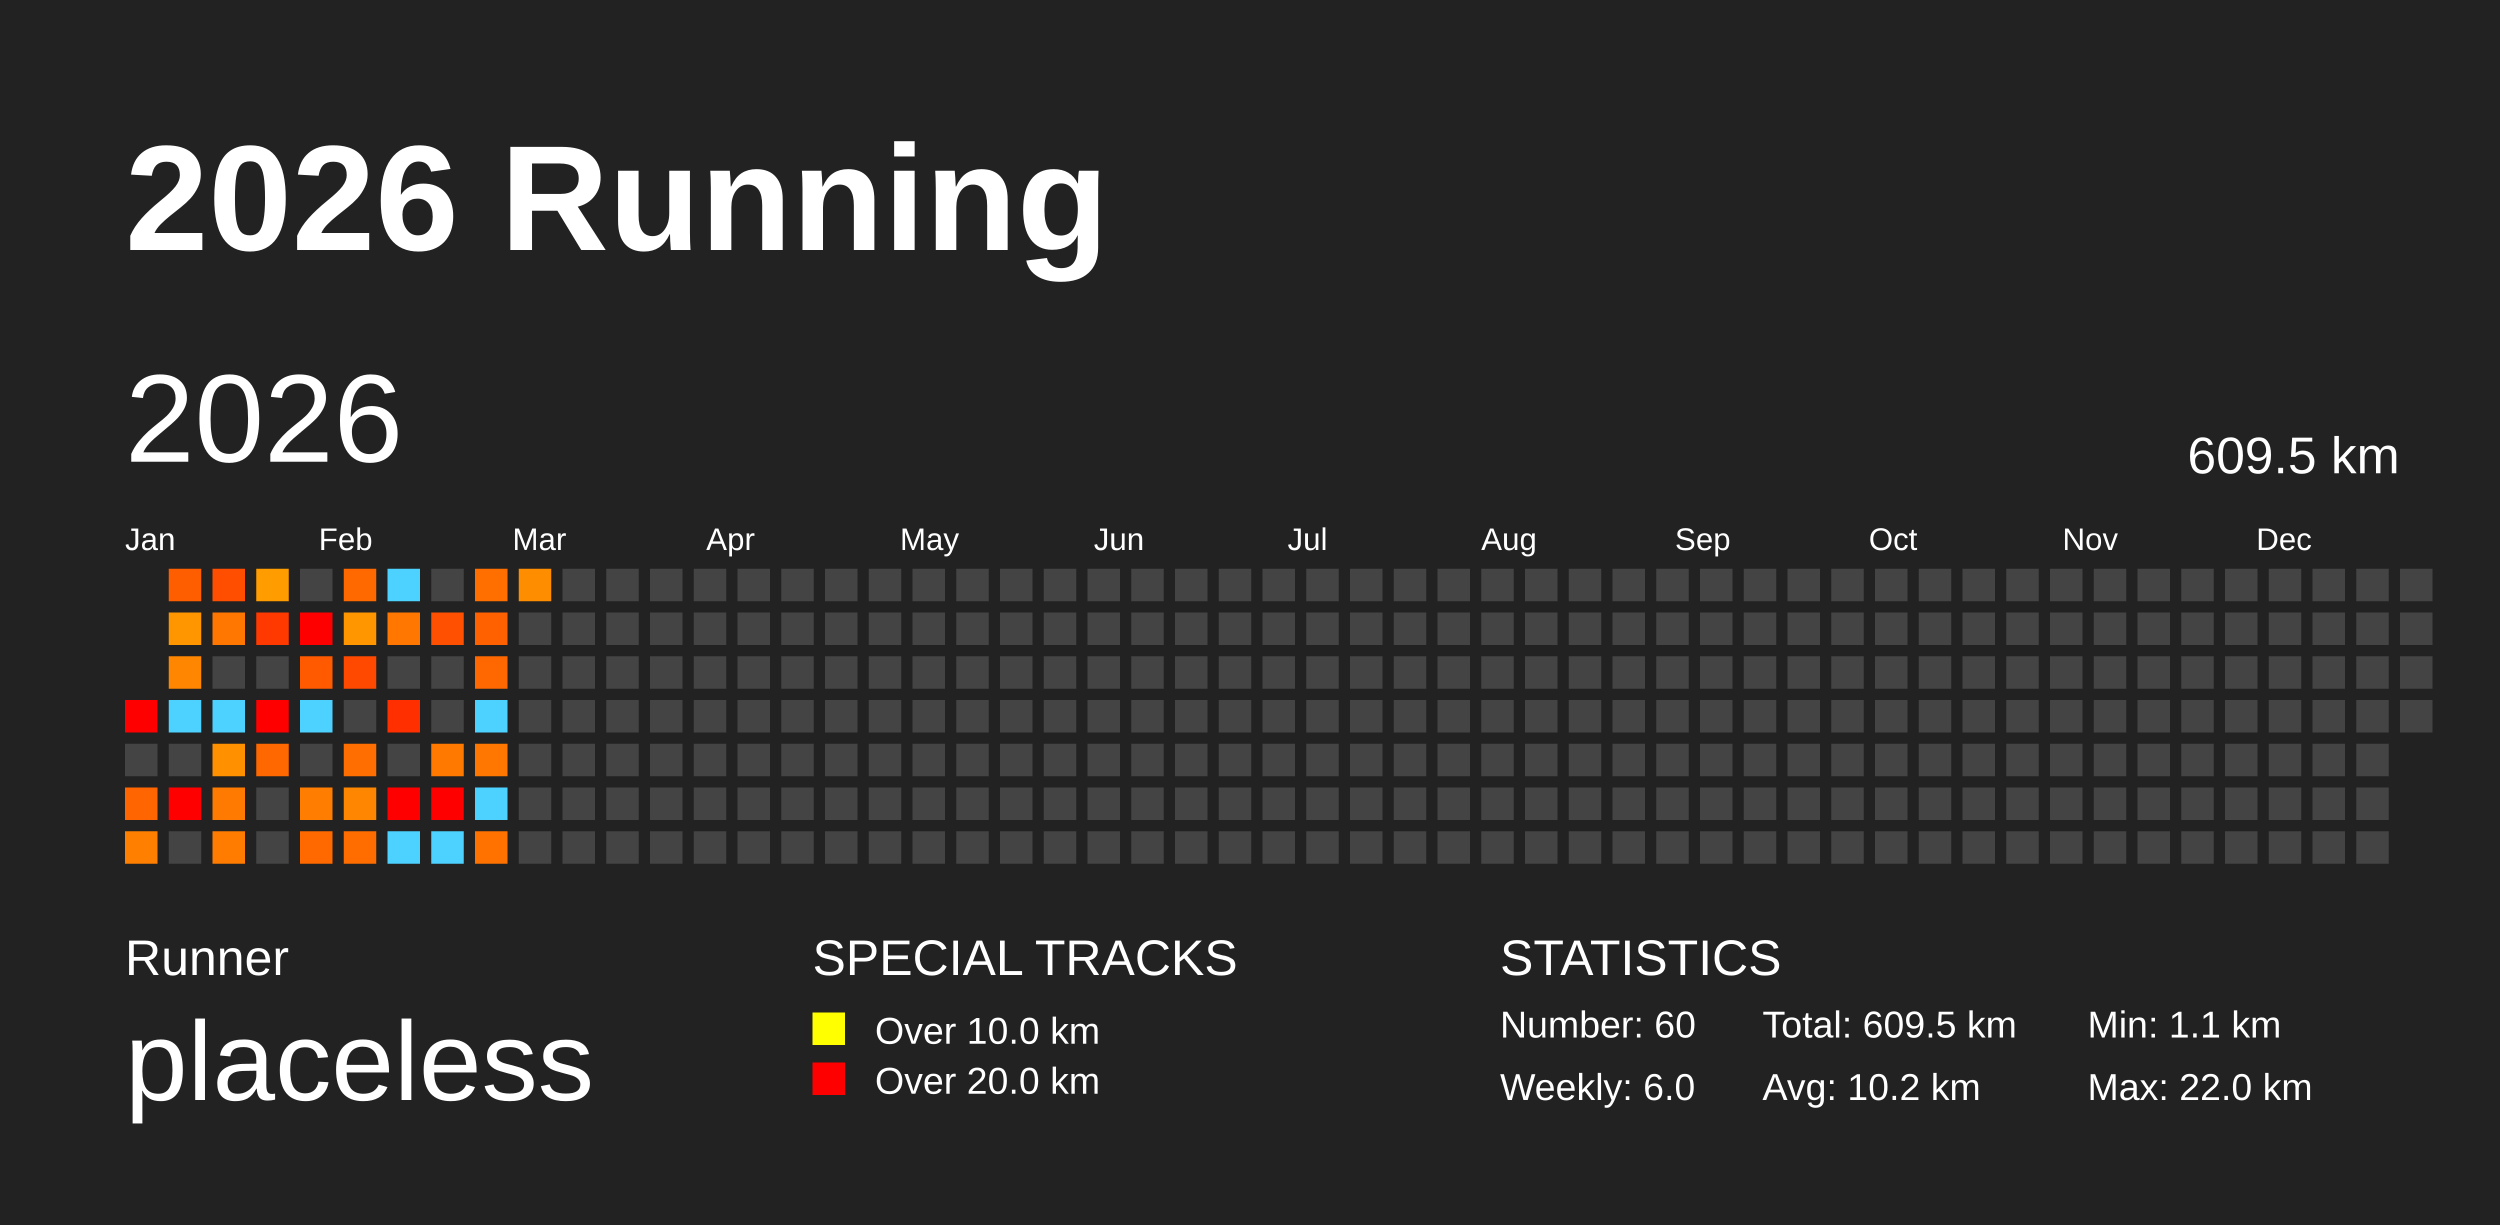
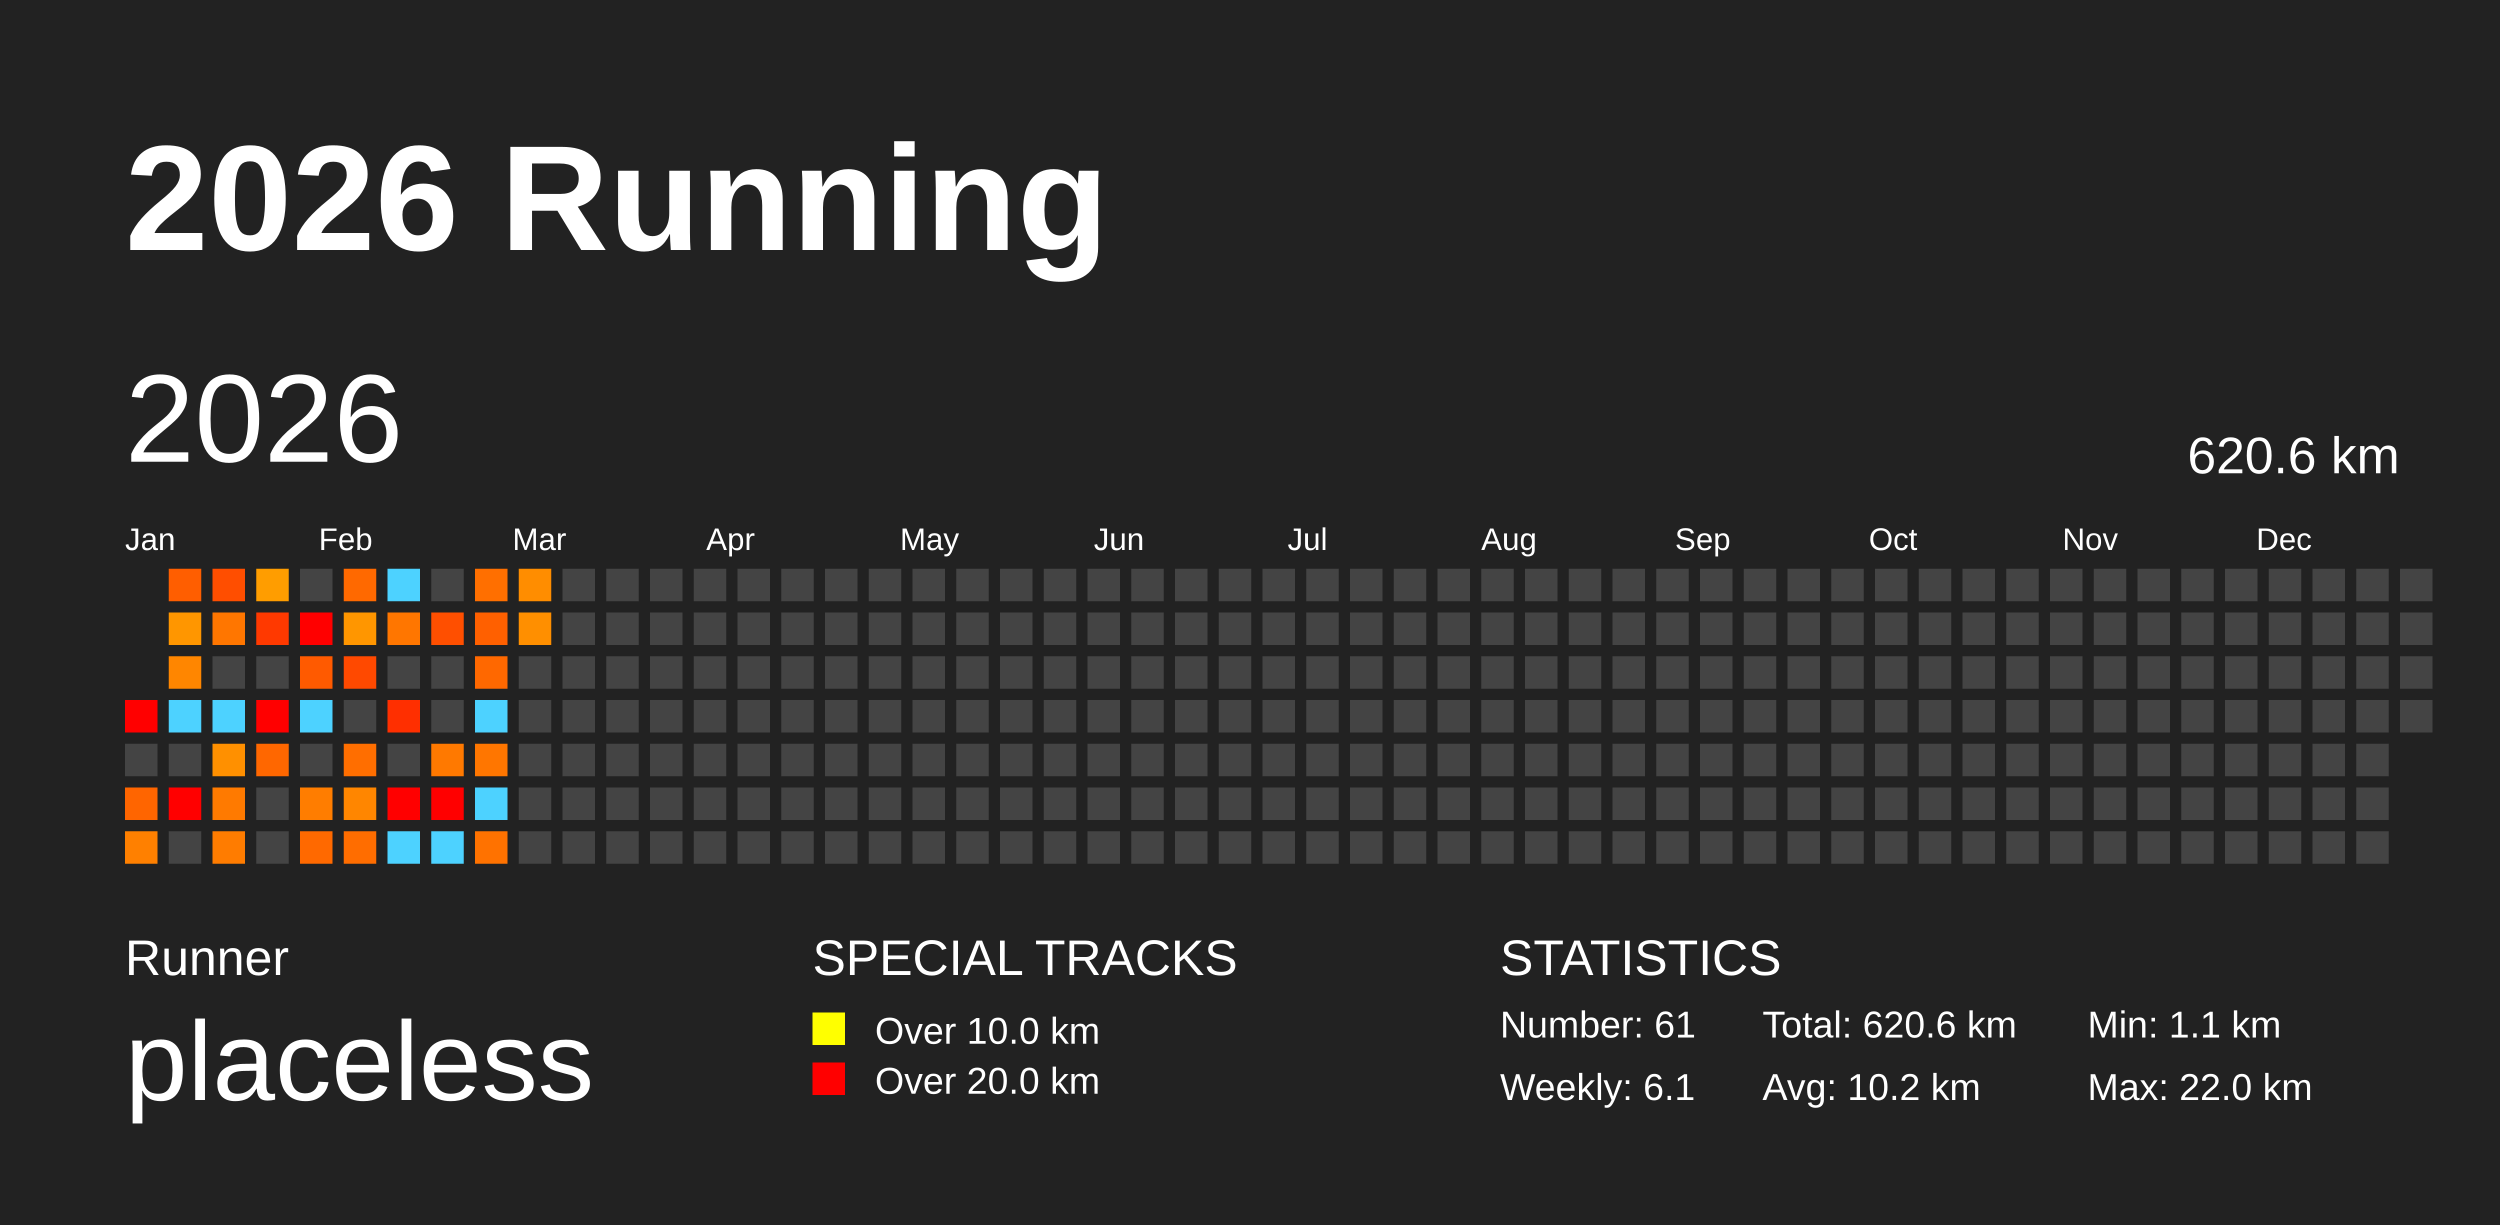
<svg xmlns="http://www.w3.org/2000/svg" baseProfile="full" height="98mm" version="1.1" viewBox="0,0,200,98" width="200mm">
  <defs />
  <rect fill="#222222" height="98" width="200" x="0" y="0" />
  <text fill="#FFFFFF" style="font-size:12px; font-family:Arial; font-weight:bold;" x="10" y="20">2026 Running</text>
  <text fill="#FFFFFF" style="font-size:4px; font-family:Arial" x="10" y="78">Runner</text>
  <text fill="#FFFFFF" style="font-size:9px; font-family:Arial" x="10" y="88">placeless</text>
  <text fill="#FFFFFF" style="font-size:4px; font-family:Arial" x="65" y="78">SPECIAL TRACKS</text>
  <rect fill="yellow" height="2.6" width="2.6" x="65" y="81" />
  <text fill="#FFFFFF" style="font-size:3px; font-family:Arial" x="70" y="83.5">Over 10.0 km</text>
  <rect fill="red" height="2.6" width="2.6" x="65" y="85" />
  <text fill="#FFFFFF" style="font-size:3px; font-family:Arial" x="70" y="87.5">Over 20.0 km</text>
  <text fill="#FFFFFF" style="font-size:4px; font-family:Arial" x="120" y="78">STATISTICS</text>
-   <text fill="#FFFFFF" style="font-size:3px; font-family:Arial" x="120" y="83">Number: 60</text>
-   <text fill="#FFFFFF" style="font-size:3px; font-family:Arial" x="120" y="88">Weekly: 6.0</text>
-   <text fill="#FFFFFF" style="font-size:3px; font-family:Arial" x="141" y="83">Total: 609.5 km</text>
+   <text fill="#FFFFFF" style="font-size:3px; font-family:Arial" x="120" y="83">Number: 61</text>
+   <text fill="#FFFFFF" style="font-size:3px; font-family:Arial" x="120" y="88">Weekly: 6.1</text>
+   <text fill="#FFFFFF" style="font-size:3px; font-family:Arial" x="141" y="83">Total: 620.6 km</text>
  <text fill="#FFFFFF" style="font-size:3px; font-family:Arial" x="141" y="88">Avg: 10.2 km</text>
  <text fill="#FFFFFF" style="font-size:3px; font-family:Arial" x="167" y="83">Min: 1.1 km</text>
  <text fill="#FFFFFF" style="font-size:3px; font-family:Arial" x="167" y="88">Max: 22.0 km</text>
  <text dominant-baseline="hanging" fill="#FFFFFF" style="font-size:10.0px; font-family:Arial;" x="10" y="30">2026</text>
-   <text dominant-baseline="hanging" fill="#FFFFFF" style="font-size:4.125px; font-family:Arial;" x="175" y="35">609.5 km</text>
+   <text dominant-baseline="hanging" fill="#FFFFFF" style="font-size:4.125px; font-family:Arial;" x="175" y="35">620.6 km</text>
  <text fill="#FFFFFF" style="font-size:2.5px; font-family:Arial" x="10.0" y="44">Jan</text>
  <text fill="#FFFFFF" style="font-size:2.5px; font-family:Arial" x="25.5" y="44">Feb</text>
  <text fill="#FFFFFF" style="font-size:2.5px; font-family:Arial" x="41.0" y="44">Mar</text>
  <text fill="#FFFFFF" style="font-size:2.5px; font-family:Arial" x="56.5" y="44">Apr</text>
  <text fill="#FFFFFF" style="font-size:2.5px; font-family:Arial" x="72.0" y="44">May</text>
  <text fill="#FFFFFF" style="font-size:2.5px; font-family:Arial" x="87.5" y="44">Jun</text>
  <text fill="#FFFFFF" style="font-size:2.5px; font-family:Arial" x="103.0" y="44">Jul</text>
  <text fill="#FFFFFF" style="font-size:2.5px; font-family:Arial" x="118.5" y="44">Aug</text>
  <text fill="#FFFFFF" style="font-size:2.5px; font-family:Arial" x="134.0" y="44">Sep</text>
  <text fill="#FFFFFF" style="font-size:2.5px; font-family:Arial" x="149.5" y="44">Oct</text>
  <text fill="#FFFFFF" style="font-size:2.5px; font-family:Arial" x="165.0" y="44">Nov</text>
  <text fill="#FFFFFF" style="font-size:2.5px; font-family:Arial" x="180.5" y="44">Dec</text>
  <rect fill="red" height="2.6" width="2.6" x="10.0" y="56.0" />
  <rect fill="#444444" height="2.6" width="2.6" x="10.0" y="59.5" />
  <rect fill="#ff6500" height="2.6" width="2.6" x="10.0" y="63.0" />
  <rect fill="#ff8000" height="2.6" width="2.6" x="10.0" y="66.5" />
  <rect fill="#ff5e00" height="2.6" width="2.6" x="13.5" y="45.5" />
  <rect fill="#ff9600" height="2.6" width="2.6" x="13.5" y="49.0" />
  <rect fill="#ff8600" height="2.6" width="2.6" x="13.5" y="52.5" />
  <rect fill="#4dd2ff" height="2.6" width="2.6" x="13.5" y="56.0" />
  <rect fill="#444444" height="2.6" width="2.6" x="13.5" y="59.5" />
  <rect fill="red" height="2.6" width="2.6" x="13.5" y="63.0" />
  <rect fill="#444444" height="2.6" width="2.6" x="13.5" y="66.5" />
  <rect fill="#ff4e00" height="2.6" width="2.6" x="17.0" y="45.5" />
  <rect fill="#ff7600" height="2.6" width="2.6" x="17.0" y="49.0" />
  <rect fill="#444444" height="2.6" width="2.6" x="17.0" y="52.5" />
  <rect fill="#4dd2ff" height="2.6" width="2.6" x="17.0" y="56.0" />
  <rect fill="#ff9000" height="2.6" width="2.6" x="17.0" y="59.5" />
  <rect fill="#ff7a00" height="2.6" width="2.6" x="17.0" y="63.0" />
  <rect fill="#ff7c00" height="2.6" width="2.6" x="17.0" y="66.5" />
  <rect fill="#ff9d00" height="2.6" width="2.6" x="20.5" y="45.5" />
  <rect fill="#ff3900" height="2.6" width="2.6" x="20.5" y="49.0" />
  <rect fill="#444444" height="2.6" width="2.6" x="20.5" y="52.5" />
  <rect fill="red" height="2.6" width="2.6" x="20.5" y="56.0" />
  <rect fill="#ff6700" height="2.6" width="2.6" x="20.5" y="59.5" />
  <rect fill="#444444" height="2.6" width="2.6" x="20.5" y="63.0" />
  <rect fill="#444444" height="2.6" width="2.6" x="20.5" y="66.5" />
  <rect fill="#444444" height="2.6" width="2.6" x="24.0" y="45.5" />
  <rect fill="red" height="2.6" width="2.6" x="24.0" y="49.0" />
  <rect fill="#ff5a00" height="2.6" width="2.6" x="24.0" y="52.5" />
  <rect fill="#4dd2ff" height="2.6" width="2.6" x="24.0" y="56.0" />
  <rect fill="#444444" height="2.6" width="2.6" x="24.0" y="59.5" />
  <rect fill="#ff7d00" height="2.6" width="2.6" x="24.0" y="63.0" />
  <rect fill="#ff6900" height="2.6" width="2.6" x="24.0" y="66.5" />
  <rect fill="#ff6900" height="2.6" width="2.6" x="27.5" y="45.5" />
  <rect fill="#ff9600" height="2.6" width="2.6" x="27.5" y="49.0" />
  <rect fill="#ff4900" height="2.6" width="2.6" x="27.5" y="52.5" />
  <rect fill="#444444" height="2.6" width="2.6" x="27.5" y="56.0" />
  <rect fill="#ff6e00" height="2.6" width="2.6" x="27.5" y="59.5" />
  <rect fill="#ff8600" height="2.6" width="2.6" x="27.5" y="63.0" />
  <rect fill="#ff6d00" height="2.6" width="2.6" x="27.5" y="66.5" />
  <rect fill="#4dd2ff" height="2.6" width="2.6" x="31.0" y="45.5" />
  <rect fill="#ff7600" height="2.6" width="2.6" x="31.0" y="49.0" />
  <rect fill="#444444" height="2.6" width="2.6" x="31.0" y="52.5" />
  <rect fill="#ff2f00" height="2.6" width="2.6" x="31.0" y="56.0" />
  <rect fill="#444444" height="2.6" width="2.6" x="31.0" y="59.5" />
  <rect fill="red" height="2.6" width="2.6" x="31.0" y="63.0" />
  <rect fill="#4dd2ff" height="2.6" width="2.6" x="31.0" y="66.5" />
  <rect fill="#444444" height="2.6" width="2.6" x="34.5" y="45.5" />
  <rect fill="#ff4f00" height="2.6" width="2.6" x="34.5" y="49.0" />
  <rect fill="#444444" height="2.6" width="2.6" x="34.5" y="52.5" />
  <rect fill="#444444" height="2.6" width="2.6" x="34.5" y="56.0" />
  <rect fill="#ff7900" height="2.6" width="2.6" x="34.5" y="59.5" />
  <rect fill="red" height="2.6" width="2.6" x="34.5" y="63.0" />
  <rect fill="#4dd2ff" height="2.6" width="2.6" x="34.5" y="66.5" />
  <rect fill="#ff6f00" height="2.6" width="2.6" x="38.0" y="45.5" />
  <rect fill="#ff6000" height="2.6" width="2.6" x="38.0" y="49.0" />
  <rect fill="#ff6800" height="2.6" width="2.6" x="38.0" y="52.5" />
  <rect fill="#4dd2ff" height="2.6" width="2.6" x="38.0" y="56.0" />
  <rect fill="#ff7600" height="2.6" width="2.6" x="38.0" y="59.5" />
  <rect fill="#4dd2ff" height="2.6" width="2.6" x="38.0" y="63.0" />
  <rect fill="#ff7200" height="2.6" width="2.6" x="38.0" y="66.5" />
  <rect fill="#ff8d00" height="2.6" width="2.6" x="41.5" y="45.5" />
-   <rect fill="#444444" height="2.6" width="2.6" x="41.5" y="49.0" />
+   <rect fill="#ff8f00" height="2.6" width="2.6" x="41.5" y="49.0" />
  <rect fill="#444444" height="2.6" width="2.6" x="41.5" y="52.5" />
  <rect fill="#444444" height="2.6" width="2.6" x="41.5" y="56.0" />
  <rect fill="#444444" height="2.6" width="2.6" x="41.5" y="59.5" />
  <rect fill="#444444" height="2.6" width="2.6" x="41.5" y="63.0" />
  <rect fill="#444444" height="2.6" width="2.6" x="41.5" y="66.5" />
  <rect fill="#444444" height="2.6" width="2.6" x="45.0" y="45.5" />
  <rect fill="#444444" height="2.6" width="2.6" x="45.0" y="49.0" />
  <rect fill="#444444" height="2.6" width="2.6" x="45.0" y="52.5" />
  <rect fill="#444444" height="2.6" width="2.6" x="45.0" y="56.0" />
  <rect fill="#444444" height="2.6" width="2.6" x="45.0" y="59.5" />
  <rect fill="#444444" height="2.6" width="2.6" x="45.0" y="63.0" />
  <rect fill="#444444" height="2.6" width="2.6" x="45.0" y="66.5" />
  <rect fill="#444444" height="2.6" width="2.6" x="48.5" y="45.5" />
  <rect fill="#444444" height="2.6" width="2.6" x="48.5" y="49.0" />
  <rect fill="#444444" height="2.6" width="2.6" x="48.5" y="52.5" />
  <rect fill="#444444" height="2.6" width="2.6" x="48.5" y="56.0" />
  <rect fill="#444444" height="2.6" width="2.6" x="48.5" y="59.5" />
  <rect fill="#444444" height="2.6" width="2.6" x="48.5" y="63.0" />
  <rect fill="#444444" height="2.6" width="2.6" x="48.5" y="66.5" />
  <rect fill="#444444" height="2.6" width="2.6" x="52.0" y="45.5" />
  <rect fill="#444444" height="2.6" width="2.6" x="52.0" y="49.0" />
  <rect fill="#444444" height="2.6" width="2.6" x="52.0" y="52.5" />
  <rect fill="#444444" height="2.6" width="2.6" x="52.0" y="56.0" />
  <rect fill="#444444" height="2.6" width="2.6" x="52.0" y="59.5" />
  <rect fill="#444444" height="2.6" width="2.6" x="52.0" y="63.0" />
  <rect fill="#444444" height="2.6" width="2.6" x="52.0" y="66.5" />
  <rect fill="#444444" height="2.6" width="2.6" x="55.5" y="45.5" />
  <rect fill="#444444" height="2.6" width="2.6" x="55.5" y="49.0" />
  <rect fill="#444444" height="2.6" width="2.6" x="55.5" y="52.5" />
  <rect fill="#444444" height="2.6" width="2.6" x="55.5" y="56.0" />
  <rect fill="#444444" height="2.6" width="2.6" x="55.5" y="59.5" />
  <rect fill="#444444" height="2.6" width="2.6" x="55.5" y="63.0" />
  <rect fill="#444444" height="2.6" width="2.6" x="55.5" y="66.5" />
  <rect fill="#444444" height="2.6" width="2.6" x="59.0" y="45.5" />
  <rect fill="#444444" height="2.6" width="2.6" x="59.0" y="49.0" />
  <rect fill="#444444" height="2.6" width="2.6" x="59.0" y="52.5" />
  <rect fill="#444444" height="2.6" width="2.6" x="59.0" y="56.0" />
  <rect fill="#444444" height="2.6" width="2.6" x="59.0" y="59.5" />
  <rect fill="#444444" height="2.6" width="2.6" x="59.0" y="63.0" />
  <rect fill="#444444" height="2.6" width="2.6" x="59.0" y="66.5" />
  <rect fill="#444444" height="2.6" width="2.6" x="62.5" y="45.5" />
  <rect fill="#444444" height="2.6" width="2.6" x="62.5" y="49.0" />
  <rect fill="#444444" height="2.6" width="2.6" x="62.5" y="52.5" />
  <rect fill="#444444" height="2.6" width="2.6" x="62.5" y="56.0" />
  <rect fill="#444444" height="2.6" width="2.6" x="62.5" y="59.5" />
  <rect fill="#444444" height="2.6" width="2.6" x="62.5" y="63.0" />
  <rect fill="#444444" height="2.6" width="2.6" x="62.5" y="66.5" />
  <rect fill="#444444" height="2.6" width="2.6" x="66.0" y="45.5" />
  <rect fill="#444444" height="2.6" width="2.6" x="66.0" y="49.0" />
  <rect fill="#444444" height="2.6" width="2.6" x="66.0" y="52.5" />
  <rect fill="#444444" height="2.6" width="2.6" x="66.0" y="56.0" />
  <rect fill="#444444" height="2.6" width="2.6" x="66.0" y="59.5" />
  <rect fill="#444444" height="2.6" width="2.6" x="66.0" y="63.0" />
  <rect fill="#444444" height="2.6" width="2.6" x="66.0" y="66.5" />
  <rect fill="#444444" height="2.6" width="2.6" x="69.5" y="45.5" />
  <rect fill="#444444" height="2.6" width="2.6" x="69.5" y="49.0" />
  <rect fill="#444444" height="2.6" width="2.6" x="69.5" y="52.5" />
  <rect fill="#444444" height="2.6" width="2.6" x="69.5" y="56.0" />
  <rect fill="#444444" height="2.6" width="2.6" x="69.5" y="59.5" />
  <rect fill="#444444" height="2.6" width="2.6" x="69.5" y="63.0" />
  <rect fill="#444444" height="2.6" width="2.6" x="69.5" y="66.5" />
  <rect fill="#444444" height="2.6" width="2.6" x="73.0" y="45.5" />
  <rect fill="#444444" height="2.6" width="2.6" x="73.0" y="49.0" />
  <rect fill="#444444" height="2.6" width="2.6" x="73.0" y="52.5" />
  <rect fill="#444444" height="2.6" width="2.6" x="73.0" y="56.0" />
  <rect fill="#444444" height="2.6" width="2.6" x="73.0" y="59.5" />
  <rect fill="#444444" height="2.6" width="2.6" x="73.0" y="63.0" />
  <rect fill="#444444" height="2.6" width="2.6" x="73.0" y="66.5" />
  <rect fill="#444444" height="2.6" width="2.6" x="76.5" y="45.5" />
  <rect fill="#444444" height="2.6" width="2.6" x="76.5" y="49.0" />
  <rect fill="#444444" height="2.6" width="2.6" x="76.5" y="52.5" />
  <rect fill="#444444" height="2.6" width="2.6" x="76.5" y="56.0" />
  <rect fill="#444444" height="2.6" width="2.6" x="76.5" y="59.5" />
  <rect fill="#444444" height="2.6" width="2.6" x="76.5" y="63.0" />
  <rect fill="#444444" height="2.6" width="2.6" x="76.5" y="66.5" />
  <rect fill="#444444" height="2.6" width="2.6" x="80.0" y="45.5" />
  <rect fill="#444444" height="2.6" width="2.6" x="80.0" y="49.0" />
  <rect fill="#444444" height="2.6" width="2.6" x="80.0" y="52.5" />
  <rect fill="#444444" height="2.6" width="2.6" x="80.0" y="56.0" />
  <rect fill="#444444" height="2.6" width="2.6" x="80.0" y="59.5" />
  <rect fill="#444444" height="2.6" width="2.6" x="80.0" y="63.0" />
  <rect fill="#444444" height="2.6" width="2.6" x="80.0" y="66.5" />
  <rect fill="#444444" height="2.6" width="2.6" x="83.5" y="45.5" />
  <rect fill="#444444" height="2.6" width="2.6" x="83.5" y="49.0" />
  <rect fill="#444444" height="2.6" width="2.6" x="83.5" y="52.5" />
  <rect fill="#444444" height="2.6" width="2.6" x="83.5" y="56.0" />
  <rect fill="#444444" height="2.6" width="2.6" x="83.5" y="59.5" />
  <rect fill="#444444" height="2.6" width="2.6" x="83.5" y="63.0" />
  <rect fill="#444444" height="2.6" width="2.6" x="83.5" y="66.5" />
  <rect fill="#444444" height="2.6" width="2.6" x="87.0" y="45.5" />
  <rect fill="#444444" height="2.6" width="2.6" x="87.0" y="49.0" />
  <rect fill="#444444" height="2.6" width="2.6" x="87.0" y="52.5" />
  <rect fill="#444444" height="2.6" width="2.6" x="87.0" y="56.0" />
  <rect fill="#444444" height="2.6" width="2.6" x="87.0" y="59.5" />
  <rect fill="#444444" height="2.6" width="2.6" x="87.0" y="63.0" />
  <rect fill="#444444" height="2.6" width="2.6" x="87.0" y="66.5" />
  <rect fill="#444444" height="2.6" width="2.6" x="90.5" y="45.5" />
  <rect fill="#444444" height="2.6" width="2.6" x="90.5" y="49.0" />
  <rect fill="#444444" height="2.6" width="2.6" x="90.5" y="52.5" />
  <rect fill="#444444" height="2.6" width="2.6" x="90.5" y="56.0" />
  <rect fill="#444444" height="2.6" width="2.6" x="90.5" y="59.5" />
  <rect fill="#444444" height="2.6" width="2.6" x="90.5" y="63.0" />
  <rect fill="#444444" height="2.6" width="2.6" x="90.5" y="66.5" />
  <rect fill="#444444" height="2.6" width="2.6" x="94.0" y="45.5" />
  <rect fill="#444444" height="2.6" width="2.6" x="94.0" y="49.0" />
  <rect fill="#444444" height="2.6" width="2.6" x="94.0" y="52.5" />
  <rect fill="#444444" height="2.6" width="2.6" x="94.0" y="56.0" />
  <rect fill="#444444" height="2.6" width="2.6" x="94.0" y="59.5" />
  <rect fill="#444444" height="2.6" width="2.6" x="94.0" y="63.0" />
  <rect fill="#444444" height="2.6" width="2.6" x="94.0" y="66.5" />
  <rect fill="#444444" height="2.6" width="2.6" x="97.5" y="45.5" />
  <rect fill="#444444" height="2.6" width="2.6" x="97.5" y="49.0" />
  <rect fill="#444444" height="2.6" width="2.6" x="97.5" y="52.5" />
  <rect fill="#444444" height="2.6" width="2.6" x="97.5" y="56.0" />
  <rect fill="#444444" height="2.6" width="2.6" x="97.5" y="59.5" />
  <rect fill="#444444" height="2.6" width="2.6" x="97.5" y="63.0" />
  <rect fill="#444444" height="2.6" width="2.6" x="97.5" y="66.5" />
  <rect fill="#444444" height="2.6" width="2.6" x="101.0" y="45.5" />
  <rect fill="#444444" height="2.6" width="2.6" x="101.0" y="49.0" />
  <rect fill="#444444" height="2.6" width="2.6" x="101.0" y="52.5" />
  <rect fill="#444444" height="2.6" width="2.6" x="101.0" y="56.0" />
  <rect fill="#444444" height="2.6" width="2.6" x="101.0" y="59.5" />
  <rect fill="#444444" height="2.6" width="2.6" x="101.0" y="63.0" />
  <rect fill="#444444" height="2.6" width="2.6" x="101.0" y="66.5" />
  <rect fill="#444444" height="2.6" width="2.6" x="104.5" y="45.5" />
  <rect fill="#444444" height="2.6" width="2.6" x="104.5" y="49.0" />
  <rect fill="#444444" height="2.6" width="2.6" x="104.5" y="52.5" />
  <rect fill="#444444" height="2.6" width="2.6" x="104.5" y="56.0" />
  <rect fill="#444444" height="2.6" width="2.6" x="104.5" y="59.5" />
  <rect fill="#444444" height="2.6" width="2.6" x="104.5" y="63.0" />
  <rect fill="#444444" height="2.6" width="2.6" x="104.5" y="66.5" />
  <rect fill="#444444" height="2.6" width="2.6" x="108.0" y="45.5" />
  <rect fill="#444444" height="2.6" width="2.6" x="108.0" y="49.0" />
  <rect fill="#444444" height="2.6" width="2.6" x="108.0" y="52.5" />
  <rect fill="#444444" height="2.6" width="2.6" x="108.0" y="56.0" />
  <rect fill="#444444" height="2.6" width="2.6" x="108.0" y="59.5" />
  <rect fill="#444444" height="2.6" width="2.6" x="108.0" y="63.0" />
  <rect fill="#444444" height="2.6" width="2.6" x="108.0" y="66.5" />
  <rect fill="#444444" height="2.6" width="2.6" x="111.5" y="45.5" />
  <rect fill="#444444" height="2.6" width="2.6" x="111.5" y="49.0" />
  <rect fill="#444444" height="2.6" width="2.6" x="111.5" y="52.5" />
  <rect fill="#444444" height="2.6" width="2.6" x="111.5" y="56.0" />
  <rect fill="#444444" height="2.6" width="2.6" x="111.5" y="59.5" />
  <rect fill="#444444" height="2.6" width="2.6" x="111.5" y="63.0" />
  <rect fill="#444444" height="2.6" width="2.6" x="111.5" y="66.5" />
  <rect fill="#444444" height="2.6" width="2.6" x="115.0" y="45.5" />
  <rect fill="#444444" height="2.6" width="2.6" x="115.0" y="49.0" />
  <rect fill="#444444" height="2.6" width="2.6" x="115.0" y="52.5" />
  <rect fill="#444444" height="2.6" width="2.6" x="115.0" y="56.0" />
  <rect fill="#444444" height="2.6" width="2.6" x="115.0" y="59.5" />
  <rect fill="#444444" height="2.6" width="2.6" x="115.0" y="63.0" />
  <rect fill="#444444" height="2.6" width="2.6" x="115.0" y="66.5" />
  <rect fill="#444444" height="2.6" width="2.6" x="118.5" y="45.5" />
  <rect fill="#444444" height="2.6" width="2.6" x="118.5" y="49.0" />
  <rect fill="#444444" height="2.6" width="2.6" x="118.5" y="52.5" />
  <rect fill="#444444" height="2.6" width="2.6" x="118.5" y="56.0" />
  <rect fill="#444444" height="2.6" width="2.6" x="118.5" y="59.5" />
  <rect fill="#444444" height="2.6" width="2.6" x="118.5" y="63.0" />
  <rect fill="#444444" height="2.6" width="2.6" x="118.5" y="66.5" />
  <rect fill="#444444" height="2.6" width="2.6" x="122.0" y="45.5" />
  <rect fill="#444444" height="2.6" width="2.6" x="122.0" y="49.0" />
  <rect fill="#444444" height="2.6" width="2.6" x="122.0" y="52.5" />
  <rect fill="#444444" height="2.6" width="2.6" x="122.0" y="56.0" />
  <rect fill="#444444" height="2.6" width="2.6" x="122.0" y="59.5" />
  <rect fill="#444444" height="2.6" width="2.6" x="122.0" y="63.0" />
  <rect fill="#444444" height="2.6" width="2.6" x="122.0" y="66.5" />
  <rect fill="#444444" height="2.6" width="2.6" x="125.5" y="45.5" />
  <rect fill="#444444" height="2.6" width="2.6" x="125.5" y="49.0" />
  <rect fill="#444444" height="2.6" width="2.6" x="125.5" y="52.5" />
  <rect fill="#444444" height="2.6" width="2.6" x="125.5" y="56.0" />
  <rect fill="#444444" height="2.6" width="2.6" x="125.5" y="59.5" />
  <rect fill="#444444" height="2.6" width="2.6" x="125.5" y="63.0" />
  <rect fill="#444444" height="2.6" width="2.6" x="125.5" y="66.5" />
  <rect fill="#444444" height="2.6" width="2.6" x="129.0" y="45.5" />
  <rect fill="#444444" height="2.6" width="2.6" x="129.0" y="49.0" />
  <rect fill="#444444" height="2.6" width="2.6" x="129.0" y="52.5" />
  <rect fill="#444444" height="2.6" width="2.6" x="129.0" y="56.0" />
  <rect fill="#444444" height="2.6" width="2.6" x="129.0" y="59.5" />
  <rect fill="#444444" height="2.6" width="2.6" x="129.0" y="63.0" />
  <rect fill="#444444" height="2.6" width="2.6" x="129.0" y="66.5" />
  <rect fill="#444444" height="2.6" width="2.6" x="132.5" y="45.5" />
  <rect fill="#444444" height="2.6" width="2.6" x="132.5" y="49.0" />
  <rect fill="#444444" height="2.6" width="2.6" x="132.5" y="52.5" />
  <rect fill="#444444" height="2.6" width="2.6" x="132.5" y="56.0" />
  <rect fill="#444444" height="2.6" width="2.6" x="132.5" y="59.5" />
  <rect fill="#444444" height="2.6" width="2.6" x="132.5" y="63.0" />
  <rect fill="#444444" height="2.6" width="2.6" x="132.5" y="66.5" />
  <rect fill="#444444" height="2.6" width="2.6" x="136.0" y="45.5" />
  <rect fill="#444444" height="2.6" width="2.6" x="136.0" y="49.0" />
  <rect fill="#444444" height="2.6" width="2.6" x="136.0" y="52.5" />
  <rect fill="#444444" height="2.6" width="2.6" x="136.0" y="56.0" />
  <rect fill="#444444" height="2.6" width="2.6" x="136.0" y="59.5" />
  <rect fill="#444444" height="2.6" width="2.6" x="136.0" y="63.0" />
  <rect fill="#444444" height="2.6" width="2.6" x="136.0" y="66.5" />
  <rect fill="#444444" height="2.6" width="2.6" x="139.5" y="45.5" />
  <rect fill="#444444" height="2.6" width="2.6" x="139.5" y="49.0" />
  <rect fill="#444444" height="2.6" width="2.6" x="139.5" y="52.5" />
  <rect fill="#444444" height="2.6" width="2.6" x="139.5" y="56.0" />
  <rect fill="#444444" height="2.6" width="2.6" x="139.5" y="59.5" />
  <rect fill="#444444" height="2.6" width="2.6" x="139.5" y="63.0" />
  <rect fill="#444444" height="2.6" width="2.6" x="139.5" y="66.5" />
  <rect fill="#444444" height="2.6" width="2.6" x="143.0" y="45.5" />
  <rect fill="#444444" height="2.6" width="2.6" x="143.0" y="49.0" />
  <rect fill="#444444" height="2.6" width="2.6" x="143.0" y="52.5" />
  <rect fill="#444444" height="2.6" width="2.6" x="143.0" y="56.0" />
  <rect fill="#444444" height="2.6" width="2.6" x="143.0" y="59.5" />
  <rect fill="#444444" height="2.6" width="2.6" x="143.0" y="63.0" />
  <rect fill="#444444" height="2.6" width="2.6" x="143.0" y="66.5" />
  <rect fill="#444444" height="2.6" width="2.6" x="146.5" y="45.5" />
  <rect fill="#444444" height="2.6" width="2.6" x="146.5" y="49.0" />
  <rect fill="#444444" height="2.6" width="2.6" x="146.5" y="52.5" />
  <rect fill="#444444" height="2.6" width="2.6" x="146.5" y="56.0" />
  <rect fill="#444444" height="2.6" width="2.6" x="146.5" y="59.5" />
  <rect fill="#444444" height="2.6" width="2.6" x="146.5" y="63.0" />
  <rect fill="#444444" height="2.6" width="2.6" x="146.5" y="66.5" />
  <rect fill="#444444" height="2.6" width="2.6" x="150.0" y="45.5" />
  <rect fill="#444444" height="2.6" width="2.6" x="150.0" y="49.0" />
  <rect fill="#444444" height="2.6" width="2.6" x="150.0" y="52.5" />
  <rect fill="#444444" height="2.6" width="2.6" x="150.0" y="56.0" />
  <rect fill="#444444" height="2.6" width="2.6" x="150.0" y="59.5" />
  <rect fill="#444444" height="2.6" width="2.6" x="150.0" y="63.0" />
  <rect fill="#444444" height="2.6" width="2.6" x="150.0" y="66.5" />
  <rect fill="#444444" height="2.6" width="2.6" x="153.5" y="45.5" />
  <rect fill="#444444" height="2.6" width="2.6" x="153.5" y="49.0" />
  <rect fill="#444444" height="2.6" width="2.6" x="153.5" y="52.5" />
  <rect fill="#444444" height="2.6" width="2.6" x="153.5" y="56.0" />
  <rect fill="#444444" height="2.6" width="2.6" x="153.5" y="59.5" />
  <rect fill="#444444" height="2.6" width="2.6" x="153.5" y="63.0" />
  <rect fill="#444444" height="2.6" width="2.6" x="153.5" y="66.5" />
  <rect fill="#444444" height="2.6" width="2.6" x="157.0" y="45.5" />
  <rect fill="#444444" height="2.6" width="2.6" x="157.0" y="49.0" />
  <rect fill="#444444" height="2.6" width="2.6" x="157.0" y="52.5" />
  <rect fill="#444444" height="2.6" width="2.6" x="157.0" y="56.0" />
  <rect fill="#444444" height="2.6" width="2.6" x="157.0" y="59.5" />
  <rect fill="#444444" height="2.6" width="2.6" x="157.0" y="63.0" />
  <rect fill="#444444" height="2.6" width="2.6" x="157.0" y="66.5" />
  <rect fill="#444444" height="2.6" width="2.6" x="160.5" y="45.5" />
  <rect fill="#444444" height="2.6" width="2.6" x="160.5" y="49.0" />
  <rect fill="#444444" height="2.6" width="2.6" x="160.5" y="52.5" />
  <rect fill="#444444" height="2.6" width="2.6" x="160.5" y="56.0" />
  <rect fill="#444444" height="2.6" width="2.6" x="160.5" y="59.5" />
  <rect fill="#444444" height="2.6" width="2.6" x="160.5" y="63.0" />
  <rect fill="#444444" height="2.6" width="2.6" x="160.5" y="66.5" />
  <rect fill="#444444" height="2.6" width="2.6" x="164.0" y="45.5" />
  <rect fill="#444444" height="2.6" width="2.6" x="164.0" y="49.0" />
  <rect fill="#444444" height="2.6" width="2.6" x="164.0" y="52.5" />
  <rect fill="#444444" height="2.6" width="2.6" x="164.0" y="56.0" />
  <rect fill="#444444" height="2.6" width="2.6" x="164.0" y="59.5" />
  <rect fill="#444444" height="2.6" width="2.6" x="164.0" y="63.0" />
  <rect fill="#444444" height="2.6" width="2.6" x="164.0" y="66.5" />
  <rect fill="#444444" height="2.6" width="2.6" x="167.5" y="45.5" />
  <rect fill="#444444" height="2.6" width="2.6" x="167.5" y="49.0" />
  <rect fill="#444444" height="2.6" width="2.6" x="167.5" y="52.5" />
  <rect fill="#444444" height="2.6" width="2.6" x="167.5" y="56.0" />
  <rect fill="#444444" height="2.6" width="2.6" x="167.5" y="59.5" />
  <rect fill="#444444" height="2.6" width="2.6" x="167.5" y="63.0" />
  <rect fill="#444444" height="2.6" width="2.6" x="167.5" y="66.5" />
  <rect fill="#444444" height="2.6" width="2.6" x="171.0" y="45.5" />
  <rect fill="#444444" height="2.6" width="2.6" x="171.0" y="49.0" />
  <rect fill="#444444" height="2.6" width="2.6" x="171.0" y="52.5" />
  <rect fill="#444444" height="2.6" width="2.6" x="171.0" y="56.0" />
  <rect fill="#444444" height="2.6" width="2.6" x="171.0" y="59.5" />
  <rect fill="#444444" height="2.6" width="2.6" x="171.0" y="63.0" />
  <rect fill="#444444" height="2.6" width="2.6" x="171.0" y="66.5" />
  <rect fill="#444444" height="2.6" width="2.6" x="174.5" y="45.5" />
  <rect fill="#444444" height="2.6" width="2.6" x="174.5" y="49.0" />
  <rect fill="#444444" height="2.6" width="2.6" x="174.5" y="52.5" />
  <rect fill="#444444" height="2.6" width="2.6" x="174.5" y="56.0" />
  <rect fill="#444444" height="2.6" width="2.6" x="174.5" y="59.5" />
  <rect fill="#444444" height="2.6" width="2.6" x="174.5" y="63.0" />
  <rect fill="#444444" height="2.6" width="2.6" x="174.5" y="66.5" />
  <rect fill="#444444" height="2.6" width="2.6" x="178.0" y="45.5" />
  <rect fill="#444444" height="2.6" width="2.6" x="178.0" y="49.0" />
  <rect fill="#444444" height="2.6" width="2.6" x="178.0" y="52.5" />
  <rect fill="#444444" height="2.6" width="2.6" x="178.0" y="56.0" />
  <rect fill="#444444" height="2.6" width="2.6" x="178.0" y="59.5" />
  <rect fill="#444444" height="2.6" width="2.6" x="178.0" y="63.0" />
  <rect fill="#444444" height="2.6" width="2.6" x="178.0" y="66.5" />
  <rect fill="#444444" height="2.6" width="2.6" x="181.5" y="45.5" />
  <rect fill="#444444" height="2.6" width="2.6" x="181.5" y="49.0" />
  <rect fill="#444444" height="2.6" width="2.6" x="181.5" y="52.5" />
  <rect fill="#444444" height="2.6" width="2.6" x="181.5" y="56.0" />
  <rect fill="#444444" height="2.6" width="2.6" x="181.5" y="59.5" />
  <rect fill="#444444" height="2.6" width="2.6" x="181.5" y="63.0" />
  <rect fill="#444444" height="2.6" width="2.6" x="181.5" y="66.5" />
  <rect fill="#444444" height="2.6" width="2.6" x="185.0" y="45.5" />
  <rect fill="#444444" height="2.6" width="2.6" x="185.0" y="49.0" />
  <rect fill="#444444" height="2.6" width="2.6" x="185.0" y="52.5" />
  <rect fill="#444444" height="2.6" width="2.6" x="185.0" y="56.0" />
  <rect fill="#444444" height="2.6" width="2.6" x="185.0" y="59.5" />
  <rect fill="#444444" height="2.6" width="2.6" x="185.0" y="63.0" />
  <rect fill="#444444" height="2.6" width="2.6" x="185.0" y="66.5" />
  <rect fill="#444444" height="2.6" width="2.6" x="188.5" y="45.5" />
  <rect fill="#444444" height="2.6" width="2.6" x="188.5" y="49.0" />
  <rect fill="#444444" height="2.6" width="2.6" x="188.5" y="52.5" />
  <rect fill="#444444" height="2.6" width="2.6" x="188.5" y="56.0" />
  <rect fill="#444444" height="2.6" width="2.6" x="188.5" y="59.5" />
  <rect fill="#444444" height="2.6" width="2.6" x="188.5" y="63.0" />
  <rect fill="#444444" height="2.6" width="2.6" x="188.5" y="66.5" />
  <rect fill="#444444" height="2.6" width="2.6" x="192.0" y="45.5" />
  <rect fill="#444444" height="2.6" width="2.6" x="192.0" y="49.0" />
  <rect fill="#444444" height="2.6" width="2.6" x="192.0" y="52.5" />
  <rect fill="#444444" height="2.6" width="2.6" x="192.0" y="56.0" />
</svg>
